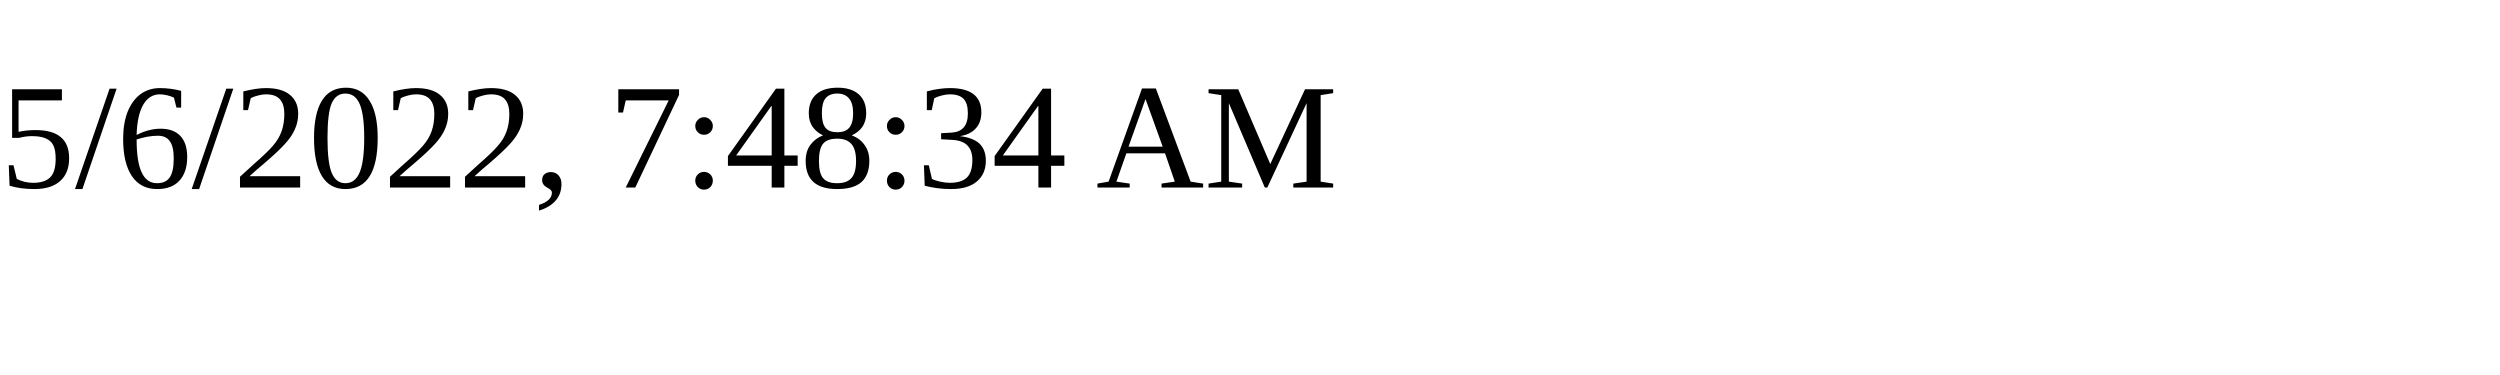
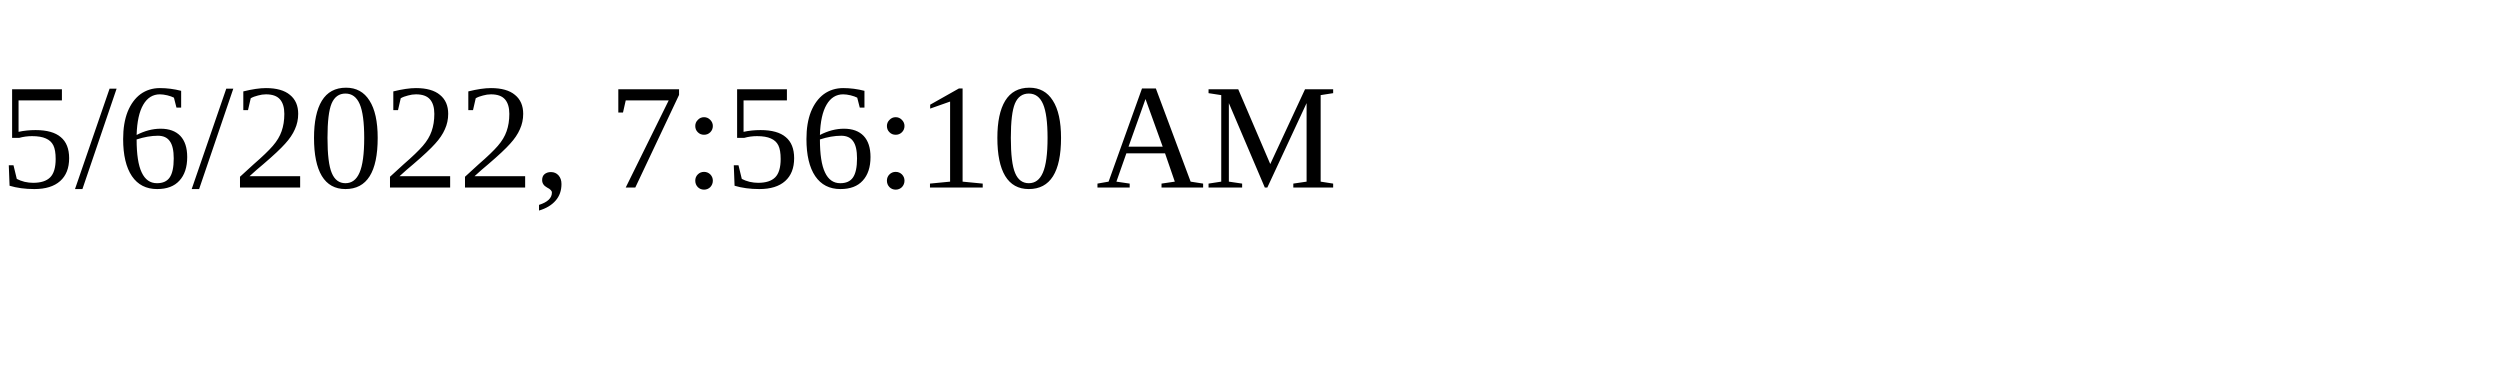
<svg xmlns="http://www.w3.org/2000/svg" height="30" width="200">
-   <text x="0" y="15">5/6/2022, 7:48:34 AM</text>
+   <text x="0" y="15">5/6/2022, 7:56:10 AM</text>
</svg>
